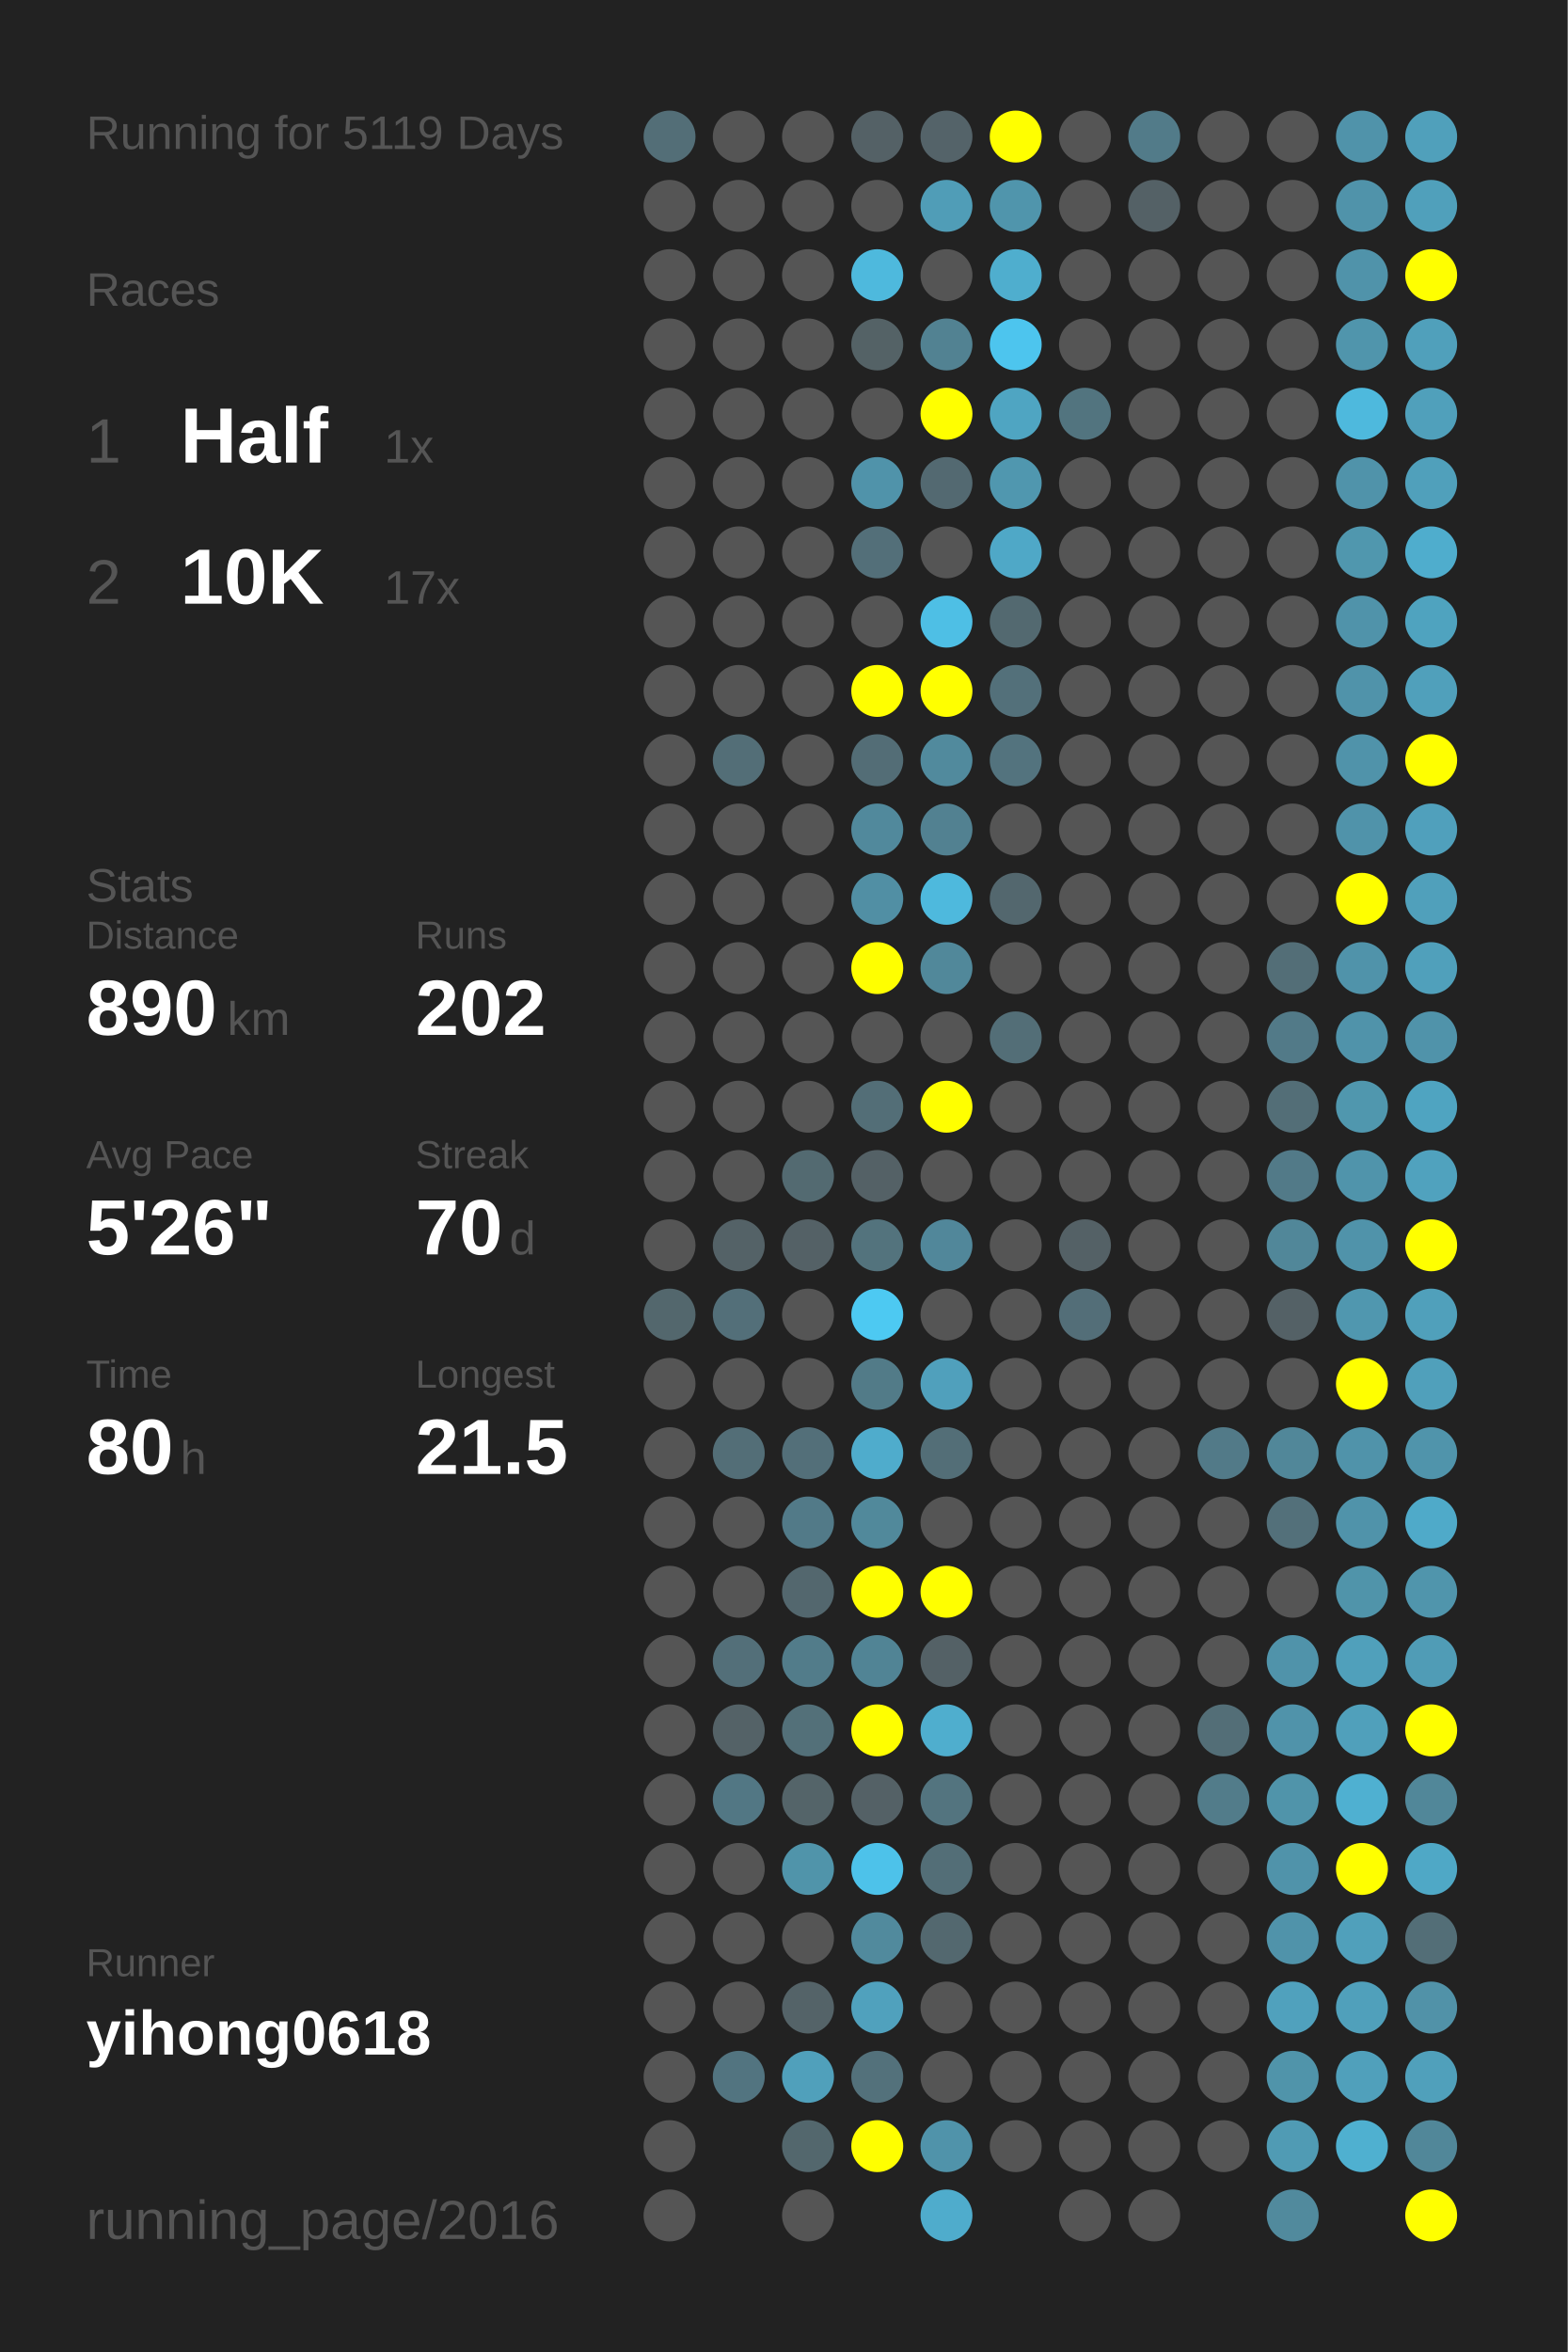
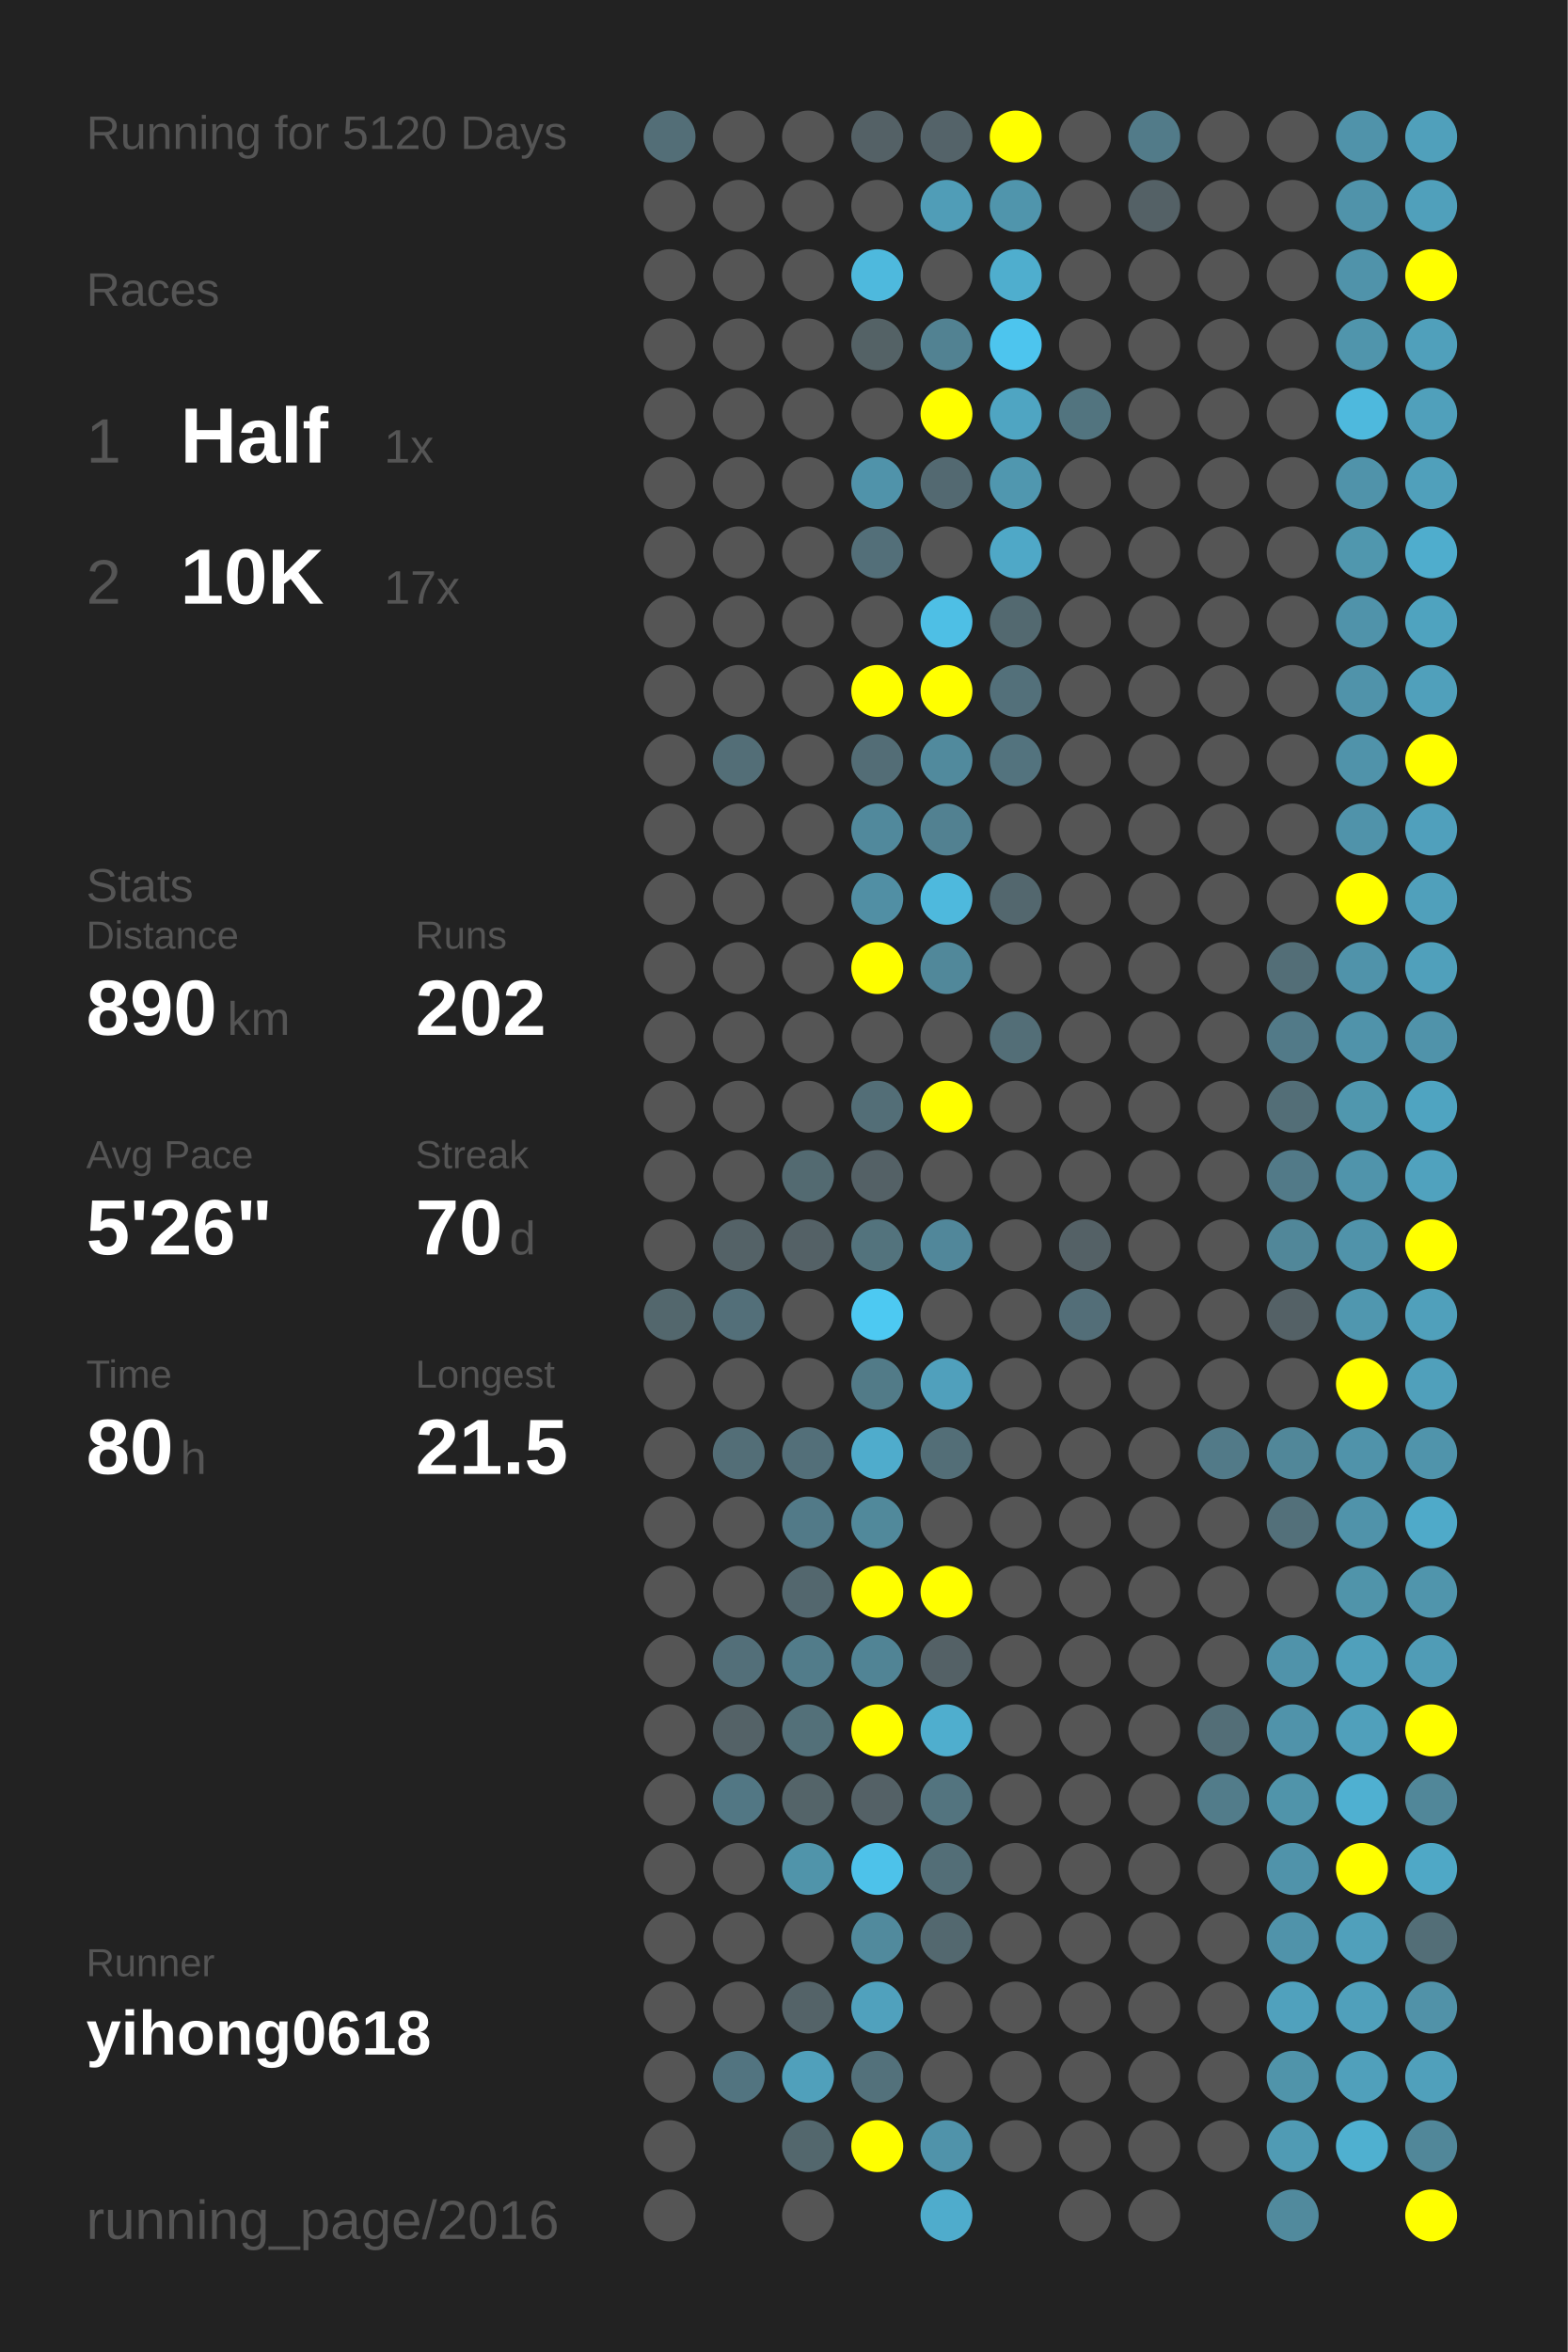
<svg xmlns="http://www.w3.org/2000/svg" baseProfile="full" height="300mm" version="1.1" viewBox="0,0,200,300" width="200mm">
  <defs />
  <rect fill="#222222" height="300" width="200" x="0" y="0" />
-   <text fill="#555555" style="font-size:6px; font-family:Arial;" x="11" y="19">Running for 5119 Days</text>
+   <text fill="#555555" style="font-size:6px; font-family:Arial;" x="11" y="19">Running for 5120 Days</text>
  <text fill="#555555" style="font-size:6px; font-family:Arial;" x="11" y="39">Races</text>
  <text fill="#555555" style="font-size:8px; font-family:Arial;" x="11" y="59">1</text>
  <text fill="#FFFFFF" style="font-size:10px; font-family:Arial; font-weight:bold;" x="23" y="59">Half</text>
  <text fill="#555555" style="font-size:6px; font-family:Arial;" x="49" y="59">1x</text>
  <text fill="#555555" style="font-size:8px; font-family:Arial;" x="11" y="77">2</text>
  <text fill="#FFFFFF" style="font-size:10px; font-family:Arial; font-weight:bold;" x="23" y="77">10K</text>
  <text fill="#555555" style="font-size:6px; font-family:Arial;" x="49" y="77">17x</text>
  <text fill="#555555" style="font-size:6px; font-family:Arial;" x="11" y="115">Stats</text>
  <text fill="#555555" style="font-size:5px; font-family:Arial;" x="11" y="121">Distance</text>
  <text fill="#FFFFFF" style="font-size:10px; font-family:Arial; font-weight:bold;" x="11" y="132">890</text>
  <text fill="#555555" style="font-size:6px; font-family:Arial;" x="29" y="132">km</text>
  <text fill="#555555" style="font-size:5px; font-family:Arial;" x="53" y="121">Runs</text>
  <text fill="#FFFFFF" style="font-size:10px; font-family:Arial; font-weight:bold;" x="53" y="132">202</text>
  <text fill="#555555" style="font-size:5px; font-family:Arial;" x="11" y="149">Avg Pace</text>
  <text fill="#FFFFFF" style="font-size:10px; font-family:Arial; font-weight:bold;" x="11" y="160">5'26"</text>
  <text fill="#555555" style="font-size:5px; font-family:Arial;" x="53" y="149">Streak</text>
  <text fill="#FFFFFF" style="font-size:10px; font-family:Arial; font-weight:bold;" x="53" y="160">70</text>
  <text fill="#555555" style="font-size:6px; font-family:Arial;" x="65" y="160">d</text>
  <text fill="#555555" style="font-size:5px; font-family:Arial;" x="11" y="177">Time</text>
  <text fill="#FFFFFF" style="font-size:10px; font-family:Arial; font-weight:bold;" x="11" y="188">80</text>
  <text fill="#555555" style="font-size:6px; font-family:Arial;" x="23" y="188">h</text>
  <text fill="#555555" style="font-size:5px; font-family:Arial;" x="53" y="177">Longest</text>
  <text fill="#FFFFFF" style="font-size:10px; font-family:Arial; font-weight:bold;" x="53" y="188">21.5</text>
  <text fill="#555555" style="font-size:5px; font-family:Arial;" x="11" y="252.065">Runner</text>
  <text fill="#FFFFFF" style="font-size:8px; font-family:Arial; font-weight:bold;" x="11" y="262.065">yihong0618</text>
  <text fill="#555555" style="font-size:7px; font-family:Arial;" x="11" y="285.581">running_page/2016</text>
  <circle cx="85.417" cy="17.419" fill="#536e77" r="3.312" />
  <circle cx="85.417" cy="26.258" fill="#555555" r="3.312" />
  <circle cx="85.417" cy="35.097" fill="#555555" r="3.312" />
  <circle cx="85.417" cy="43.935" fill="#555555" r="3.312" />
  <circle cx="85.417" cy="52.774" fill="#555555" r="3.312" />
  <circle cx="85.417" cy="61.613" fill="#555555" r="3.312" />
  <circle cx="85.417" cy="70.452" fill="#555555" r="3.312" />
  <circle cx="85.417" cy="79.29" fill="#555555" r="3.312" />
  <circle cx="85.417" cy="88.129" fill="#555555" r="3.312" />
  <circle cx="85.417" cy="96.968" fill="#555555" r="3.312" />
  <circle cx="85.417" cy="105.806" fill="#555555" r="3.312" />
  <circle cx="85.417" cy="114.645" fill="#555555" r="3.312" />
  <circle cx="85.417" cy="123.484" fill="#555555" r="3.312" />
  <circle cx="85.417" cy="132.323" fill="#555555" r="3.312" />
  <circle cx="85.417" cy="141.161" fill="#555555" r="3.312" />
  <circle cx="85.417" cy="150" fill="#555555" r="3.312" />
  <circle cx="85.417" cy="158.839" fill="#555555" r="3.312" />
  <circle cx="85.417" cy="167.677" fill="#53676d" r="3.312" />
  <circle cx="85.417" cy="176.516" fill="#555555" r="3.312" />
  <circle cx="85.417" cy="185.355" fill="#555555" r="3.312" />
  <circle cx="85.417" cy="194.194" fill="#555555" r="3.312" />
  <circle cx="85.417" cy="203.032" fill="#555555" r="3.312" />
  <circle cx="85.417" cy="211.871" fill="#555555" r="3.312" />
  <circle cx="85.417" cy="220.71" fill="#555555" r="3.312" />
  <circle cx="85.417" cy="229.548" fill="#555555" r="3.312" />
  <circle cx="85.417" cy="238.387" fill="#555555" r="3.312" />
  <circle cx="85.417" cy="247.226" fill="#555555" r="3.312" />
  <circle cx="85.417" cy="256.065" fill="#555555" r="3.312" />
  <circle cx="85.417" cy="264.903" fill="#555555" r="3.312" />
  <circle cx="85.417" cy="273.742" fill="#555555" r="3.312" />
  <circle cx="85.417" cy="282.581" fill="#555555" r="3.312" />
  <circle cx="94.25" cy="17.419" fill="#555555" r="3.312" />
  <circle cx="94.25" cy="26.258" fill="#555555" r="3.312" />
  <circle cx="94.25" cy="35.097" fill="#555555" r="3.312" />
  <circle cx="94.25" cy="43.935" fill="#555555" r="3.312" />
  <circle cx="94.25" cy="52.774" fill="#555555" r="3.312" />
  <circle cx="94.25" cy="61.613" fill="#555555" r="3.312" />
  <circle cx="94.25" cy="70.452" fill="#555555" r="3.312" />
  <circle cx="94.25" cy="79.29" fill="#555555" r="3.312" />
  <circle cx="94.25" cy="88.129" fill="#555555" r="3.312" />
  <circle cx="94.25" cy="96.968" fill="#536e77" r="3.312" />
  <circle cx="94.25" cy="105.806" fill="#555555" r="3.312" />
  <circle cx="94.25" cy="114.645" fill="#555555" r="3.312" />
  <circle cx="94.25" cy="123.484" fill="#555555" r="3.312" />
  <circle cx="94.25" cy="132.323" fill="#555555" r="3.312" />
  <circle cx="94.25" cy="141.161" fill="#555555" r="3.312" />
  <circle cx="94.25" cy="150" fill="#555555" r="3.312" />
  <circle cx="94.25" cy="158.839" fill="#546267" r="3.312" />
  <circle cx="94.25" cy="167.677" fill="#536f79" r="3.312" />
  <circle cx="94.25" cy="176.516" fill="#555555" r="3.312" />
  <circle cx="94.25" cy="185.355" fill="#536e77" r="3.312" />
  <circle cx="94.25" cy="194.194" fill="#555555" r="3.312" />
  <circle cx="94.25" cy="203.032" fill="#555555" r="3.312" />
  <circle cx="94.25" cy="211.871" fill="#536f79" r="3.312" />
  <circle cx="94.25" cy="220.71" fill="#546267" r="3.312" />
  <circle cx="94.25" cy="229.548" fill="#527784" r="3.312" />
  <circle cx="94.25" cy="238.387" fill="#555555" r="3.312" />
  <circle cx="94.25" cy="247.226" fill="#555555" r="3.312" />
  <circle cx="94.25" cy="256.065" fill="#555555" r="3.312" />
  <circle cx="94.25" cy="264.903" fill="#527480" r="3.312" />
  <circle cx="103.083" cy="17.419" fill="#555555" r="3.312" />
  <circle cx="103.083" cy="26.258" fill="#555555" r="3.312" />
  <circle cx="103.083" cy="35.097" fill="#555555" r="3.312" />
  <circle cx="103.083" cy="43.935" fill="#555555" r="3.312" />
  <circle cx="103.083" cy="52.774" fill="#555555" r="3.312" />
  <circle cx="103.083" cy="61.613" fill="#555555" r="3.312" />
  <circle cx="103.083" cy="70.452" fill="#555555" r="3.312" />
  <circle cx="103.083" cy="79.29" fill="#555555" r="3.312" />
  <circle cx="103.083" cy="88.129" fill="#555555" r="3.312" />
  <circle cx="103.083" cy="96.968" fill="#555555" r="3.312" />
  <circle cx="103.083" cy="105.806" fill="#555555" r="3.312" />
  <circle cx="103.083" cy="114.645" fill="#555555" r="3.312" />
  <circle cx="103.083" cy="123.484" fill="#555555" r="3.312" />
  <circle cx="103.083" cy="132.323" fill="#555555" r="3.312" />
  <circle cx="103.083" cy="141.161" fill="#555555" r="3.312" />
  <circle cx="103.083" cy="150" fill="#536a71" r="3.312" />
  <circle cx="103.083" cy="158.839" fill="#546166" r="3.312" />
  <circle cx="103.083" cy="167.677" fill="#555555" r="3.312" />
  <circle cx="103.083" cy="176.516" fill="#555555" r="3.312" />
  <circle cx="103.083" cy="185.355" fill="#536f79" r="3.312" />
  <circle cx="103.083" cy="194.194" fill="#527a88" r="3.312" />
  <circle cx="103.083" cy="203.032" fill="#53676e" r="3.312" />
  <circle cx="103.083" cy="211.871" fill="#527c8a" r="3.312" />
  <circle cx="103.083" cy="220.71" fill="#537079" r="3.312" />
  <circle cx="103.083" cy="229.548" fill="#546469" r="3.312" />
  <circle cx="103.083" cy="238.387" fill="#5094aa" r="3.312" />
  <circle cx="103.083" cy="247.226" fill="#555555" r="3.312" />
  <circle cx="103.083" cy="256.065" fill="#546368" r="3.312" />
  <circle cx="103.083" cy="264.903" fill="#50a0bb" r="3.312" />
  <circle cx="103.083" cy="273.742" fill="#53676d" r="3.312" />
  <circle cx="103.083" cy="282.581" fill="#555555" r="3.312" />
  <circle cx="111.917" cy="17.419" fill="#546166" r="3.312" />
  <circle cx="111.917" cy="26.258" fill="#555555" r="3.312" />
  <circle cx="111.917" cy="35.097" fill="#4eb9dd" r="3.312" />
  <circle cx="111.917" cy="43.935" fill="#546266" r="3.312" />
  <circle cx="111.917" cy="52.774" fill="#555555" r="3.312" />
  <circle cx="111.917" cy="61.613" fill="#5093aa" r="3.312" />
  <circle cx="111.917" cy="70.452" fill="#536f79" r="3.312" />
  <circle cx="111.917" cy="79.29" fill="#555555" r="3.312" />
  <circle cx="111.917" cy="88.129" fill="#FFFF00" r="3.312" />
  <circle cx="111.917" cy="96.968" fill="#536d76" r="3.312" />
  <circle cx="111.917" cy="105.806" fill="#51899c" r="3.312" />
  <circle cx="111.917" cy="114.645" fill="#518fa4" r="3.312" />
  <circle cx="111.917" cy="123.484" fill="#FFFF00" r="3.312" />
  <circle cx="111.917" cy="132.323" fill="#555555" r="3.312" />
  <circle cx="111.917" cy="141.161" fill="#536e77" r="3.312" />
  <circle cx="111.917" cy="150" fill="#546166" r="3.312" />
  <circle cx="111.917" cy="158.839" fill="#53737d" r="3.312" />
  <circle cx="111.917" cy="167.677" fill="#4dc9f2" r="3.312" />
  <circle cx="111.917" cy="176.516" fill="#527b88" r="3.312" />
  <circle cx="111.917" cy="185.355" fill="#4faccc" r="3.312" />
  <circle cx="111.917" cy="194.194" fill="#51899b" r="3.312" />
  <circle cx="111.917" cy="203.032" fill="#FFFF00" r="3.312" />
  <circle cx="111.917" cy="211.871" fill="#518495" r="3.312" />
  <circle cx="111.917" cy="220.71" fill="#FFFF00" r="3.312" />
  <circle cx="111.917" cy="229.548" fill="#546166" r="3.312" />
  <circle cx="111.917" cy="238.387" fill="#4dc2ea" r="3.312" />
  <circle cx="111.917" cy="247.226" fill="#518a9d" r="3.312" />
  <circle cx="111.917" cy="256.065" fill="#50a1bd" r="3.312" />
  <circle cx="111.917" cy="264.903" fill="#53717b" r="3.312" />
  <circle cx="111.917" cy="273.742" fill="#FFFF00" r="3.312" />
  <circle cx="120.75" cy="17.419" fill="#546369" r="3.312" />
  <circle cx="120.75" cy="26.258" fill="#509db7" r="3.312" />
  <circle cx="120.75" cy="35.097" fill="#555555" r="3.312" />
  <circle cx="120.75" cy="43.935" fill="#528292" r="3.312" />
  <circle cx="120.75" cy="52.774" fill="#FFFF00" r="3.312" />
  <circle cx="120.75" cy="61.613" fill="#536971" r="3.312" />
  <circle cx="120.75" cy="70.452" fill="#555555" r="3.312" />
  <circle cx="120.75" cy="79.29" fill="#4ebfe5" r="3.312" />
  <circle cx="120.75" cy="88.129" fill="#FFFF00" r="3.312" />
  <circle cx="120.75" cy="96.968" fill="#518a9d" r="3.312" />
  <circle cx="120.75" cy="105.806" fill="#528191" r="3.312" />
  <circle cx="120.75" cy="114.645" fill="#4eb9dd" r="3.312" />
  <circle cx="120.75" cy="123.484" fill="#51889a" r="3.312" />
  <circle cx="120.75" cy="132.323" fill="#555555" r="3.312" />
  <circle cx="120.75" cy="141.161" fill="#FFFF00" r="3.312" />
  <circle cx="120.75" cy="150" fill="#555555" r="3.312" />
  <circle cx="120.75" cy="158.839" fill="#51879a" r="3.312" />
  <circle cx="120.75" cy="167.677" fill="#555555" r="3.312" />
  <circle cx="120.75" cy="176.516" fill="#50a0bc" r="3.312" />
  <circle cx="120.75" cy="185.355" fill="#536e77" r="3.312" />
  <circle cx="120.75" cy="194.194" fill="#555555" r="3.312" />
  <circle cx="120.75" cy="203.032" fill="#FFFF00" r="3.312" />
  <circle cx="120.75" cy="211.871" fill="#546166" r="3.312" />
  <circle cx="120.75" cy="220.71" fill="#4faece" r="3.312" />
  <circle cx="120.75" cy="229.548" fill="#53747f" r="3.312" />
  <circle cx="120.75" cy="238.387" fill="#536e77" r="3.312" />
  <circle cx="120.75" cy="247.226" fill="#53686f" r="3.312" />
  <circle cx="120.75" cy="256.065" fill="#555555" r="3.312" />
  <circle cx="120.75" cy="264.903" fill="#555555" r="3.312" />
  <circle cx="120.75" cy="273.742" fill="#5093aa" r="3.312" />
  <circle cx="120.75" cy="282.581" fill="#4faccc" r="3.312" />
  <circle cx="129.583" cy="17.419" fill="#FFFF00" r="3.312" />
  <circle cx="129.583" cy="26.258" fill="#5095ac" r="3.312" />
  <circle cx="129.583" cy="35.097" fill="#4faece" r="3.312" />
  <circle cx="129.583" cy="43.935" fill="#4dc5ee" r="3.312" />
  <circle cx="129.583" cy="52.774" fill="#4fa5c2" r="3.312" />
  <circle cx="129.583" cy="61.613" fill="#5097af" r="3.312" />
  <circle cx="129.583" cy="70.452" fill="#4fa8c7" r="3.312" />
  <circle cx="129.583" cy="79.29" fill="#536970" r="3.312" />
  <circle cx="129.583" cy="88.129" fill="#53707a" r="3.312" />
  <circle cx="129.583" cy="96.968" fill="#53737e" r="3.312" />
  <circle cx="129.583" cy="105.806" fill="#555555" r="3.312" />
  <circle cx="129.583" cy="114.645" fill="#53676e" r="3.312" />
  <circle cx="129.583" cy="123.484" fill="#555555" r="3.312" />
  <circle cx="129.583" cy="132.323" fill="#536e77" r="3.312" />
  <circle cx="129.583" cy="141.161" fill="#555555" r="3.312" />
  <circle cx="129.583" cy="150" fill="#555555" r="3.312" />
  <circle cx="129.583" cy="158.839" fill="#555555" r="3.312" />
  <circle cx="129.583" cy="167.677" fill="#555555" r="3.312" />
  <circle cx="129.583" cy="176.516" fill="#555555" r="3.312" />
  <circle cx="129.583" cy="185.355" fill="#555555" r="3.312" />
  <circle cx="129.583" cy="194.194" fill="#555555" r="3.312" />
  <circle cx="129.583" cy="203.032" fill="#555555" r="3.312" />
  <circle cx="129.583" cy="211.871" fill="#555555" r="3.312" />
  <circle cx="129.583" cy="220.71" fill="#555555" r="3.312" />
  <circle cx="129.583" cy="229.548" fill="#555555" r="3.312" />
  <circle cx="129.583" cy="238.387" fill="#555555" r="3.312" />
  <circle cx="129.583" cy="247.226" fill="#555555" r="3.312" />
  <circle cx="129.583" cy="256.065" fill="#555555" r="3.312" />
  <circle cx="129.583" cy="264.903" fill="#555555" r="3.312" />
  <circle cx="129.583" cy="273.742" fill="#555555" r="3.312" />
  <circle cx="138.417" cy="17.419" fill="#555555" r="3.312" />
  <circle cx="138.417" cy="26.258" fill="#555555" r="3.312" />
  <circle cx="138.417" cy="35.097" fill="#555555" r="3.312" />
  <circle cx="138.417" cy="43.935" fill="#555555" r="3.312" />
  <circle cx="138.417" cy="52.774" fill="#52747f" r="3.312" />
  <circle cx="138.417" cy="61.613" fill="#555555" r="3.312" />
  <circle cx="138.417" cy="70.452" fill="#555555" r="3.312" />
  <circle cx="138.417" cy="79.29" fill="#555555" r="3.312" />
  <circle cx="138.417" cy="88.129" fill="#555555" r="3.312" />
  <circle cx="138.417" cy="96.968" fill="#555555" r="3.312" />
  <circle cx="138.417" cy="105.806" fill="#555555" r="3.312" />
  <circle cx="138.417" cy="114.645" fill="#555555" r="3.312" />
  <circle cx="138.417" cy="123.484" fill="#555555" r="3.312" />
  <circle cx="138.417" cy="132.323" fill="#555555" r="3.312" />
  <circle cx="138.417" cy="141.161" fill="#555555" r="3.312" />
  <circle cx="138.417" cy="150" fill="#555555" r="3.312" />
  <circle cx="138.417" cy="158.839" fill="#546166" r="3.312" />
  <circle cx="138.417" cy="167.677" fill="#536e78" r="3.312" />
  <circle cx="138.417" cy="176.516" fill="#555555" r="3.312" />
  <circle cx="138.417" cy="185.355" fill="#555555" r="3.312" />
  <circle cx="138.417" cy="194.194" fill="#555555" r="3.312" />
  <circle cx="138.417" cy="203.032" fill="#555555" r="3.312" />
  <circle cx="138.417" cy="211.871" fill="#555555" r="3.312" />
  <circle cx="138.417" cy="220.71" fill="#555555" r="3.312" />
  <circle cx="138.417" cy="229.548" fill="#555555" r="3.312" />
  <circle cx="138.417" cy="238.387" fill="#555555" r="3.312" />
  <circle cx="138.417" cy="247.226" fill="#555555" r="3.312" />
  <circle cx="138.417" cy="256.065" fill="#555555" r="3.312" />
  <circle cx="138.417" cy="264.903" fill="#555555" r="3.312" />
  <circle cx="138.417" cy="273.742" fill="#555555" r="3.312" />
  <circle cx="138.417" cy="282.581" fill="#555555" r="3.312" />
  <circle cx="147.25" cy="17.419" fill="#527b89" r="3.312" />
  <circle cx="147.25" cy="26.258" fill="#546166" r="3.312" />
  <circle cx="147.25" cy="35.097" fill="#555555" r="3.312" />
  <circle cx="147.25" cy="43.935" fill="#555555" r="3.312" />
  <circle cx="147.25" cy="52.774" fill="#555555" r="3.312" />
  <circle cx="147.25" cy="61.613" fill="#555555" r="3.312" />
  <circle cx="147.25" cy="70.452" fill="#555555" r="3.312" />
  <circle cx="147.25" cy="79.29" fill="#555555" r="3.312" />
  <circle cx="147.25" cy="88.129" fill="#555555" r="3.312" />
  <circle cx="147.25" cy="96.968" fill="#555555" r="3.312" />
  <circle cx="147.25" cy="105.806" fill="#555555" r="3.312" />
  <circle cx="147.25" cy="114.645" fill="#555555" r="3.312" />
  <circle cx="147.25" cy="123.484" fill="#555555" r="3.312" />
  <circle cx="147.25" cy="132.323" fill="#555555" r="3.312" />
  <circle cx="147.25" cy="141.161" fill="#555555" r="3.312" />
  <circle cx="147.25" cy="150" fill="#555555" r="3.312" />
  <circle cx="147.25" cy="158.839" fill="#555555" r="3.312" />
  <circle cx="147.25" cy="167.677" fill="#555555" r="3.312" />
  <circle cx="147.25" cy="176.516" fill="#555555" r="3.312" />
  <circle cx="147.25" cy="185.355" fill="#555555" r="3.312" />
  <circle cx="147.25" cy="194.194" fill="#555555" r="3.312" />
  <circle cx="147.25" cy="203.032" fill="#555555" r="3.312" />
  <circle cx="147.25" cy="211.871" fill="#555555" r="3.312" />
  <circle cx="147.25" cy="220.71" fill="#555555" r="3.312" />
  <circle cx="147.25" cy="229.548" fill="#555555" r="3.312" />
  <circle cx="147.25" cy="238.387" fill="#555555" r="3.312" />
  <circle cx="147.25" cy="247.226" fill="#555555" r="3.312" />
  <circle cx="147.25" cy="256.065" fill="#555555" r="3.312" />
  <circle cx="147.25" cy="264.903" fill="#555555" r="3.312" />
  <circle cx="147.25" cy="273.742" fill="#555555" r="3.312" />
  <circle cx="147.25" cy="282.581" fill="#555555" r="3.312" />
  <circle cx="156.083" cy="17.419" fill="#555555" r="3.312" />
  <circle cx="156.083" cy="26.258" fill="#555555" r="3.312" />
  <circle cx="156.083" cy="35.097" fill="#555555" r="3.312" />
  <circle cx="156.083" cy="43.935" fill="#555555" r="3.312" />
  <circle cx="156.083" cy="52.774" fill="#555555" r="3.312" />
  <circle cx="156.083" cy="61.613" fill="#555555" r="3.312" />
  <circle cx="156.083" cy="70.452" fill="#555555" r="3.312" />
  <circle cx="156.083" cy="79.29" fill="#555555" r="3.312" />
  <circle cx="156.083" cy="88.129" fill="#555555" r="3.312" />
  <circle cx="156.083" cy="96.968" fill="#555555" r="3.312" />
  <circle cx="156.083" cy="105.806" fill="#555555" r="3.312" />
  <circle cx="156.083" cy="114.645" fill="#555555" r="3.312" />
  <circle cx="156.083" cy="123.484" fill="#555555" r="3.312" />
  <circle cx="156.083" cy="132.323" fill="#555555" r="3.312" />
  <circle cx="156.083" cy="141.161" fill="#555555" r="3.312" />
  <circle cx="156.083" cy="150" fill="#555555" r="3.312" />
  <circle cx="156.083" cy="158.839" fill="#555555" r="3.312" />
  <circle cx="156.083" cy="167.677" fill="#555555" r="3.312" />
  <circle cx="156.083" cy="176.516" fill="#555555" r="3.312" />
  <circle cx="156.083" cy="185.355" fill="#527a88" r="3.312" />
  <circle cx="156.083" cy="194.194" fill="#555555" r="3.312" />
  <circle cx="156.083" cy="203.032" fill="#555555" r="3.312" />
  <circle cx="156.083" cy="211.871" fill="#555555" r="3.312" />
  <circle cx="156.083" cy="220.71" fill="#536e77" r="3.312" />
  <circle cx="156.083" cy="229.548" fill="#527c8a" r="3.312" />
  <circle cx="156.083" cy="238.387" fill="#555555" r="3.312" />
  <circle cx="156.083" cy="247.226" fill="#555555" r="3.312" />
  <circle cx="156.083" cy="256.065" fill="#555555" r="3.312" />
  <circle cx="156.083" cy="264.903" fill="#555555" r="3.312" />
  <circle cx="156.083" cy="273.742" fill="#555555" r="3.312" />
  <circle cx="164.917" cy="17.419" fill="#555555" r="3.312" />
  <circle cx="164.917" cy="26.258" fill="#555555" r="3.312" />
  <circle cx="164.917" cy="35.097" fill="#555555" r="3.312" />
  <circle cx="164.917" cy="43.935" fill="#555555" r="3.312" />
  <circle cx="164.917" cy="52.774" fill="#555555" r="3.312" />
  <circle cx="164.917" cy="61.613" fill="#555555" r="3.312" />
  <circle cx="164.917" cy="70.452" fill="#555555" r="3.312" />
  <circle cx="164.917" cy="79.29" fill="#555555" r="3.312" />
  <circle cx="164.917" cy="88.129" fill="#555555" r="3.312" />
  <circle cx="164.917" cy="96.968" fill="#555555" r="3.312" />
  <circle cx="164.917" cy="105.806" fill="#555555" r="3.312" />
  <circle cx="164.917" cy="114.645" fill="#555555" r="3.312" />
  <circle cx="164.917" cy="123.484" fill="#536e77" r="3.312" />
  <circle cx="164.917" cy="132.323" fill="#527a88" r="3.312" />
  <circle cx="164.917" cy="141.161" fill="#536e77" r="3.312" />
  <circle cx="164.917" cy="150" fill="#527a88" r="3.312" />
  <circle cx="164.917" cy="158.839" fill="#518799" r="3.312" />
  <circle cx="164.917" cy="167.677" fill="#546166" r="3.312" />
  <circle cx="164.917" cy="176.516" fill="#555555" r="3.312" />
  <circle cx="164.917" cy="185.355" fill="#518799" r="3.312" />
  <circle cx="164.917" cy="194.194" fill="#53707a" r="3.312" />
  <circle cx="164.917" cy="203.032" fill="#555555" r="3.312" />
  <circle cx="164.917" cy="211.871" fill="#5093aa" r="3.312" />
  <circle cx="164.917" cy="220.71" fill="#5093aa" r="3.312" />
  <circle cx="164.917" cy="229.548" fill="#5094aa" r="3.312" />
  <circle cx="164.917" cy="238.387" fill="#5093aa" r="3.312" />
  <circle cx="164.917" cy="247.226" fill="#5093aa" r="3.312" />
  <circle cx="164.917" cy="256.065" fill="#50a1bd" r="3.312" />
  <circle cx="164.917" cy="264.903" fill="#5094aa" r="3.312" />
  <circle cx="164.917" cy="273.742" fill="#509bb4" r="3.312" />
  <circle cx="164.917" cy="282.581" fill="#518a9d" r="3.312" />
  <circle cx="173.75" cy="17.419" fill="#5093aa" r="3.312" />
  <circle cx="173.75" cy="26.258" fill="#5093aa" r="3.312" />
  <circle cx="173.75" cy="35.097" fill="#5093aa" r="3.312" />
  <circle cx="173.75" cy="43.935" fill="#5095ac" r="3.312" />
  <circle cx="173.75" cy="52.774" fill="#4eb9dd" r="3.312" />
  <circle cx="173.75" cy="61.613" fill="#5093aa" r="3.312" />
  <circle cx="173.75" cy="70.452" fill="#5097ae" r="3.312" />
  <circle cx="173.75" cy="79.29" fill="#5093aa" r="3.312" />
  <circle cx="173.75" cy="88.129" fill="#5093aa" r="3.312" />
  <circle cx="173.75" cy="96.968" fill="#5093aa" r="3.312" />
  <circle cx="173.75" cy="105.806" fill="#5093aa" r="3.312" />
  <circle cx="173.75" cy="114.645" fill="#FFFF00" r="3.312" />
  <circle cx="173.75" cy="123.484" fill="#5093aa" r="3.312" />
  <circle cx="173.75" cy="132.323" fill="#5093aa" r="3.312" />
  <circle cx="173.75" cy="141.161" fill="#5097ae" r="3.312" />
  <circle cx="173.75" cy="150" fill="#5094ab" r="3.312" />
  <circle cx="173.75" cy="158.839" fill="#5093aa" r="3.312" />
  <circle cx="173.75" cy="167.677" fill="#5097af" r="3.312" />
  <circle cx="173.75" cy="176.516" fill="#FFFF00" r="3.312" />
  <circle cx="173.75" cy="185.355" fill="#5093aa" r="3.312" />
  <circle cx="173.75" cy="194.194" fill="#5093aa" r="3.312" />
  <circle cx="173.75" cy="203.032" fill="#5094aa" r="3.312" />
  <circle cx="173.75" cy="211.871" fill="#50a0bb" r="3.312" />
  <circle cx="173.75" cy="220.71" fill="#50a0bb" r="3.312" />
  <circle cx="173.75" cy="229.548" fill="#4fb0d1" r="3.312" />
  <circle cx="173.75" cy="238.387" fill="#FFFF00" r="3.312" />
  <circle cx="173.75" cy="247.226" fill="#50a0bb" r="3.312" />
  <circle cx="173.75" cy="256.065" fill="#50a0bb" r="3.312" />
  <circle cx="173.75" cy="264.903" fill="#50a0bb" r="3.312" />
  <circle cx="173.75" cy="273.742" fill="#4fb0d0" r="3.312" />
  <circle cx="182.583" cy="17.419" fill="#50a0bb" r="3.312" />
  <circle cx="182.583" cy="26.258" fill="#50a0bb" r="3.312" />
  <circle cx="182.583" cy="35.097" fill="#FFFF00" r="3.312" />
  <circle cx="182.583" cy="43.935" fill="#50a0bb" r="3.312" />
  <circle cx="182.583" cy="52.774" fill="#50a0bb" r="3.312" />
  <circle cx="182.583" cy="61.613" fill="#50a0bb" r="3.312" />
  <circle cx="182.583" cy="70.452" fill="#4fadcd" r="3.312" />
  <circle cx="182.583" cy="79.29" fill="#4fa3bf" r="3.312" />
  <circle cx="182.583" cy="88.129" fill="#50a0bb" r="3.312" />
  <circle cx="182.583" cy="96.968" fill="#FFFF00" r="3.312" />
  <circle cx="182.583" cy="105.806" fill="#50a0bc" r="3.312" />
  <circle cx="182.583" cy="114.645" fill="#50a0bb" r="3.312" />
  <circle cx="182.583" cy="123.484" fill="#50a0bb" r="3.312" />
  <circle cx="182.583" cy="132.323" fill="#5093aa" r="3.312" />
  <circle cx="182.583" cy="141.161" fill="#4fa4c1" r="3.312" />
  <circle cx="182.583" cy="150" fill="#50a2be" r="3.312" />
  <circle cx="182.583" cy="158.839" fill="#FFFF00" r="3.312" />
  <circle cx="182.583" cy="167.677" fill="#50a0bb" r="3.312" />
  <circle cx="182.583" cy="176.516" fill="#50a0bb" r="3.312" />
  <circle cx="182.583" cy="185.355" fill="#5094ab" r="3.312" />
  <circle cx="182.583" cy="194.194" fill="#4faac9" r="3.312" />
  <circle cx="182.583" cy="203.032" fill="#5095ac" r="3.312" />
  <circle cx="182.583" cy="211.871" fill="#509cb6" r="3.312" />
  <circle cx="182.583" cy="220.71" fill="#FFFF00" r="3.312" />
  <circle cx="182.583" cy="229.548" fill="#518799" r="3.312" />
  <circle cx="182.583" cy="238.387" fill="#4fa8c6" r="3.312" />
  <circle cx="182.583" cy="247.226" fill="#536e77" r="3.312" />
  <circle cx="182.583" cy="256.065" fill="#5192a8" r="3.312" />
  <circle cx="182.583" cy="264.903" fill="#50a0bb" r="3.312" />
  <circle cx="182.583" cy="273.742" fill="#518799" r="3.312" />
  <circle cx="182.583" cy="282.581" fill="#FFFF00" r="3.312" />
</svg>
